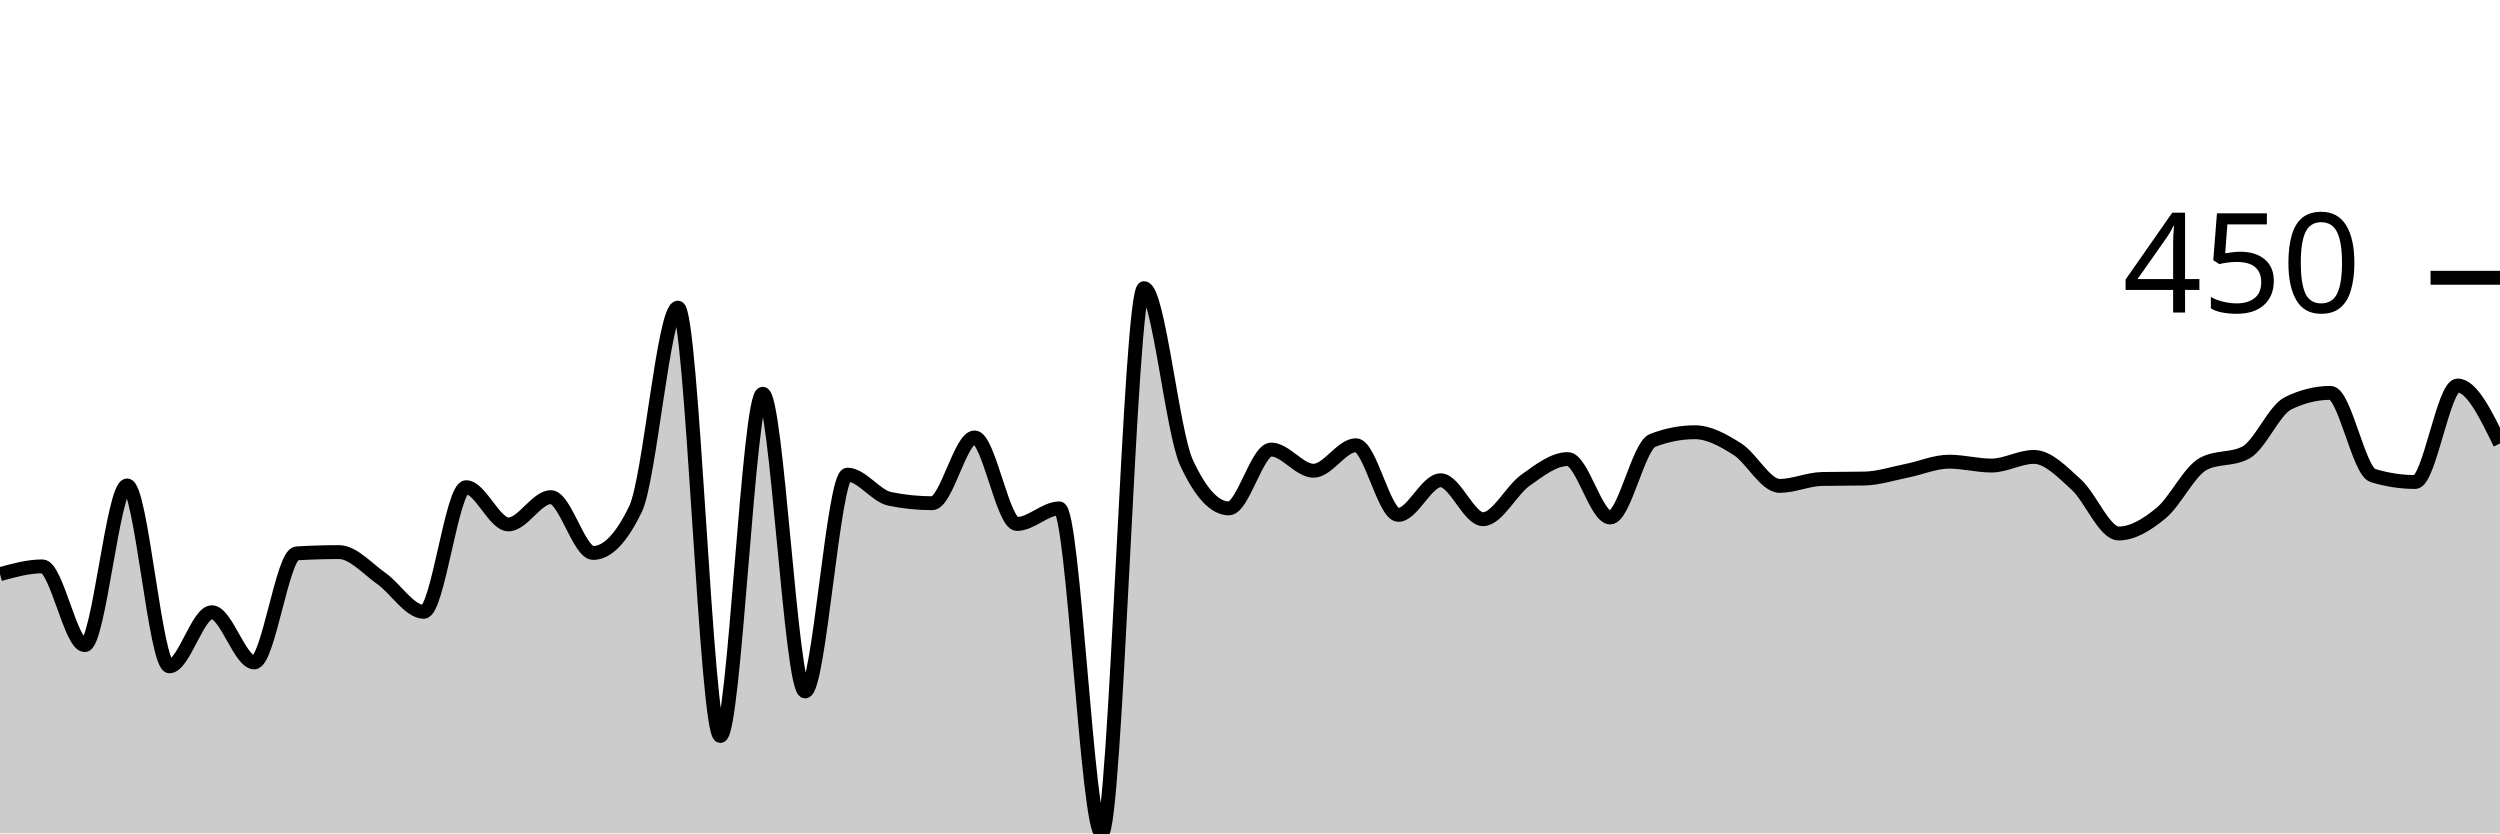
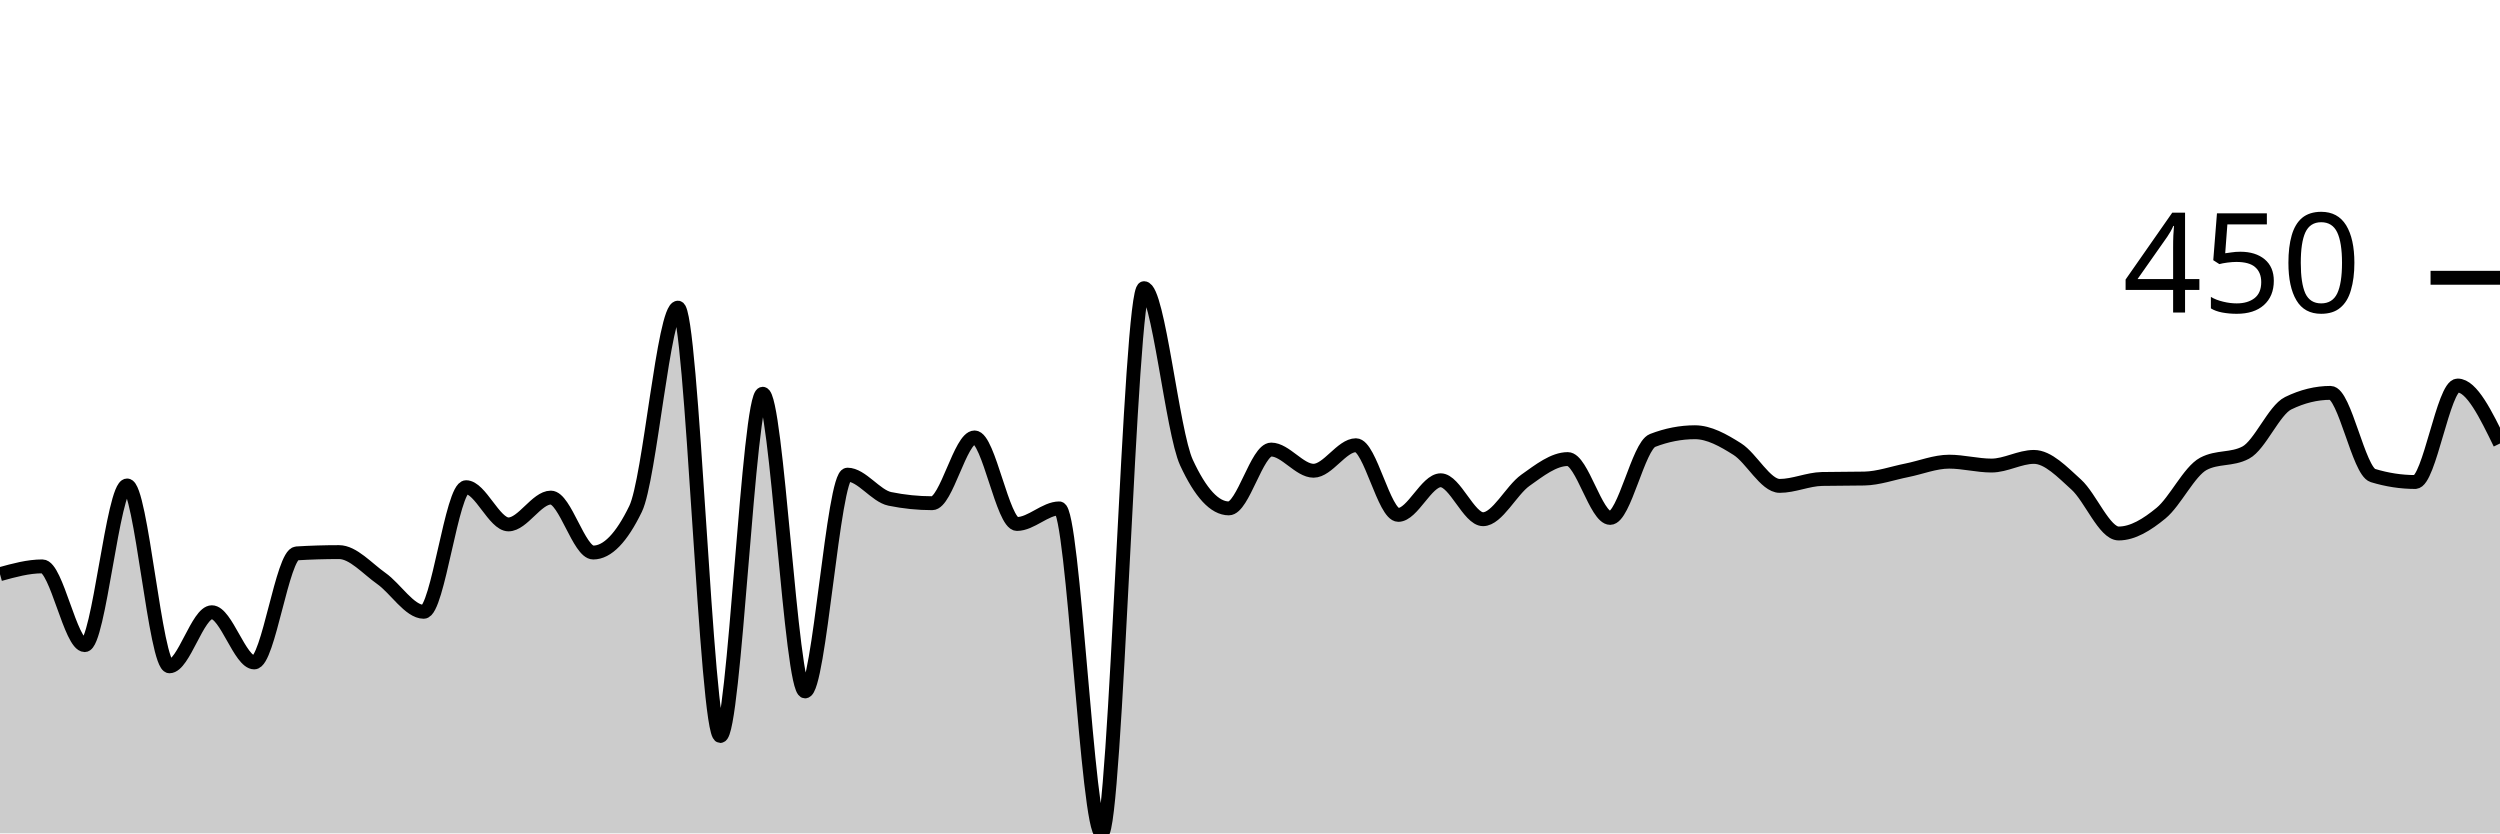
<svg xmlns="http://www.w3.org/2000/svg" viewBox="0 0 180 60">
  <g transform="translate(0,20)">
-     <path class="area" fill="rgba(0, 0, 0, 0.2)" d="M0,21.34C1.017,21.059,2.034,20.779,3.051,20.779C4.068,20.779,5.085,26.449,6.102,26.449C7.119,26.449,8.136,14.953,9.153,14.953C10.169,14.953,11.186,27.975,12.203,27.975C13.22,27.975,14.237,24.081,15.254,24.081C16.271,24.081,17.288,27.695,18.305,27.695C19.322,27.695,20.339,19.907,21.356,19.844C22.373,19.782,23.39,19.751,24.407,19.751C25.424,19.751,26.441,20.935,27.458,21.651C28.475,22.368,29.492,24.05,30.508,24.05C31.525,24.05,32.542,15.078,33.559,15.078C34.576,15.078,35.593,17.757,36.61,17.757C37.627,17.757,38.644,15.794,39.661,15.794C40.678,15.794,41.695,19.813,42.712,19.813C43.729,19.813,44.746,18.754,45.763,16.636C46.78,14.517,47.797,2.15,48.814,2.15C49.831,2.15,50.847,32.991,51.864,32.991C52.881,32.991,53.898,8.349,54.915,8.349C55.932,8.349,56.949,29.782,57.966,29.782C58.983,29.782,60,14.174,61.017,14.174C62.034,14.174,63.051,15.711,64.068,15.919C65.085,16.127,66.102,16.231,67.119,16.231C68.136,16.231,69.153,11.495,70.169,11.495C71.186,11.495,72.203,17.726,73.22,17.726C74.237,17.726,75.254,16.604,76.271,16.604C77.288,16.604,78.305,40,79.322,40C80.339,40,81.356,0.748,82.373,0.748C83.39,0.748,84.407,11.101,85.424,13.302C86.441,15.504,87.458,16.604,88.475,16.604C89.492,16.604,90.508,12.368,91.525,12.368C92.542,12.368,93.559,13.894,94.576,13.894C95.593,13.894,96.61,12.056,97.627,12.056C98.644,12.056,99.661,17.072,100.678,17.072C101.695,17.072,102.712,14.579,103.729,14.579C104.746,14.579,105.763,17.383,106.78,17.383C107.797,17.383,108.814,15.301,109.831,14.579C110.847,13.858,111.864,13.053,112.881,13.053C113.898,13.053,114.915,17.259,115.932,17.259C116.949,17.259,117.966,12.108,118.983,11.713C120,11.319,121.017,11.121,122.034,11.121C123.051,11.121,124.068,11.693,125.085,12.336C126.102,12.98,127.119,14.984,128.136,14.984C129.153,14.984,130.169,14.507,131.186,14.486C132.203,14.465,133.22,14.476,134.237,14.455C135.254,14.434,136.271,14.097,137.288,13.894C138.305,13.692,139.322,13.24,140.339,13.24C141.356,13.24,142.373,13.52,143.39,13.52C144.407,13.52,145.424,12.897,146.441,12.897C147.458,12.897,148.475,13.972,149.492,14.891C150.508,15.81,151.525,18.411,152.542,18.411C153.559,18.411,154.576,17.783,155.593,16.947C156.61,16.111,157.627,13.936,158.644,13.396C159.661,12.856,160.678,13.126,161.695,12.586C162.712,12.046,163.729,9.533,164.746,9.034C165.763,8.536,166.78,8.287,167.797,8.287C168.814,8.287,169.831,13.925,170.847,14.237C171.864,14.548,172.881,14.704,173.898,14.704C174.915,14.704,175.932,7.757,176.949,7.757C177.966,7.757,178.983,9.844,180,11.931L180,40C178.983,40,177.966,40,176.949,40C175.932,40,174.915,40,173.898,40C172.881,40,171.864,40,170.847,40C169.831,40,168.814,40,167.797,40C166.78,40,165.763,40,164.746,40C163.729,40,162.712,40,161.695,40C160.678,40,159.661,40,158.644,40C157.627,40,156.61,40,155.593,40C154.576,40,153.559,40,152.542,40C151.525,40,150.508,40,149.492,40C148.475,40,147.458,40,146.441,40C145.424,40,144.407,40,143.39,40C142.373,40,141.356,40,140.339,40C139.322,40,138.305,40,137.288,40C136.271,40,135.254,40,134.237,40C133.22,40,132.203,40,131.186,40C130.169,40,129.153,40,128.136,40C127.119,40,126.102,40,125.085,40C124.068,40,123.051,40,122.034,40C121.017,40,120,40,118.983,40C117.966,40,116.949,40,115.932,40C114.915,40,113.898,40,112.881,40C111.864,40,110.847,40,109.831,40C108.814,40,107.797,40,106.78,40C105.763,40,104.746,40,103.729,40C102.712,40,101.695,40,100.678,40C99.661,40,98.644,40,97.627,40C96.61,40,95.593,40,94.576,40C93.559,40,92.542,40,91.525,40C90.508,40,89.492,40,88.475,40C87.458,40,86.441,40,85.424,40C84.407,40,83.39,40,82.373,40C81.356,40,80.339,40,79.322,40C78.305,40,77.288,40,76.271,40C75.254,40,74.237,40,73.22,40C72.203,40,71.186,40,70.169,40C69.153,40,68.136,40,67.119,40C66.102,40,65.085,40,64.068,40C63.051,40,62.034,40,61.017,40C60,40,58.983,40,57.966,40C56.949,40,55.932,40,54.915,40C53.898,40,52.881,40,51.864,40C50.847,40,49.831,40,48.814,40C47.797,40,46.78,40,45.763,40C44.746,40,43.729,40,42.712,40C41.695,40,40.678,40,39.661,40C38.644,40,37.627,40,36.61,40C35.593,40,34.576,40,33.559,40C32.542,40,31.525,40,30.508,40C29.492,40,28.475,40,27.458,40C26.441,40,25.424,40,24.407,40C23.39,40,22.373,40,21.356,40C20.339,40,19.322,40,18.305,40C17.288,40,16.271,40,15.254,40C14.237,40,13.22,40,12.203,40C11.186,40,10.169,40,9.153,40C8.136,40,7.119,40,6.102,40C5.085,40,4.068,40,3.051,40C2.034,40,1.017,40,0,40Z" />
-     <path class="line" stroke="black" fill="none" d="M0,21.34C1.017,21.059,2.034,20.779,3.051,20.779C4.068,20.779,5.085,26.449,6.102,26.449C7.119,26.449,8.136,14.953,9.153,14.953C10.169,14.953,11.186,27.975,12.203,27.975C13.22,27.975,14.237,24.081,15.254,24.081C16.271,24.081,17.288,27.695,18.305,27.695C19.322,27.695,20.339,19.907,21.356,19.844C22.373,19.782,23.39,19.751,24.407,19.751C25.424,19.751,26.441,20.935,27.458,21.651C28.475,22.368,29.492,24.05,30.508,24.05C31.525,24.05,32.542,15.078,33.559,15.078C34.576,15.078,35.593,17.757,36.61,17.757C37.627,17.757,38.644,15.794,39.661,15.794C40.678,15.794,41.695,19.813,42.712,19.813C43.729,19.813,44.746,18.754,45.763,16.636C46.78,14.517,47.797,2.15,48.814,2.15C49.831,2.15,50.847,32.991,51.864,32.991C52.881,32.991,53.898,8.349,54.915,8.349C55.932,8.349,56.949,29.782,57.966,29.782C58.983,29.782,60,14.174,61.017,14.174C62.034,14.174,63.051,15.711,64.068,15.919C65.085,16.127,66.102,16.231,67.119,16.231C68.136,16.231,69.153,11.495,70.169,11.495C71.186,11.495,72.203,17.726,73.22,17.726C74.237,17.726,75.254,16.604,76.271,16.604C77.288,16.604,78.305,40,79.322,40C80.339,40,81.356,0.748,82.373,0.748C83.39,0.748,84.407,11.101,85.424,13.302C86.441,15.504,87.458,16.604,88.475,16.604C89.492,16.604,90.508,12.368,91.525,12.368C92.542,12.368,93.559,13.894,94.576,13.894C95.593,13.894,96.61,12.056,97.627,12.056C98.644,12.056,99.661,17.072,100.678,17.072C101.695,17.072,102.712,14.579,103.729,14.579C104.746,14.579,105.763,17.383,106.78,17.383C107.797,17.383,108.814,15.301,109.831,14.579C110.847,13.858,111.864,13.053,112.881,13.053C113.898,13.053,114.915,17.259,115.932,17.259C116.949,17.259,117.966,12.108,118.983,11.713C120,11.319,121.017,11.121,122.034,11.121C123.051,11.121,124.068,11.693,125.085,12.336C126.102,12.98,127.119,14.984,128.136,14.984C129.153,14.984,130.169,14.507,131.186,14.486C132.203,14.465,133.22,14.476,134.237,14.455C135.254,14.434,136.271,14.097,137.288,13.894C138.305,13.692,139.322,13.24,140.339,13.24C141.356,13.24,142.373,13.52,143.39,13.52C144.407,13.52,145.424,12.897,146.441,12.897C147.458,12.897,148.475,13.972,149.492,14.891C150.508,15.81,151.525,18.411,152.542,18.411C153.559,18.411,154.576,17.783,155.593,16.947C156.61,16.111,157.627,13.936,158.644,13.396C159.661,12.856,160.678,13.126,161.695,12.586C162.712,12.046,163.729,9.533,164.746,9.034C165.763,8.536,166.78,8.287,167.797,8.287C168.814,8.287,169.831,13.925,170.847,14.237C171.864,14.548,172.881,14.704,173.898,14.704C174.915,14.704,175.932,7.757,176.949,7.757C177.966,7.757,178.983,9.844,180,11.931" />
+     <path class="area" fill="rgba(0, 0, 0, 0.2)" d="M0,21.34C1.017,21.059,2.034,20.779,3.051,20.779C4.068,20.779,5.085,26.449,6.102,26.449C7.119,26.449,8.136,14.953,9.153,14.953C10.169,14.953,11.186,27.975,12.203,27.975C13.22,27.975,14.237,24.081,15.254,24.081C16.271,24.081,17.288,27.695,18.305,27.695C19.322,27.695,20.339,19.907,21.356,19.844C22.373,19.782,23.39,19.751,24.407,19.751C25.424,19.751,26.441,20.935,27.458,21.651C28.475,22.368,29.492,24.05,30.508,24.05C31.525,24.05,32.542,15.078,33.559,15.078C34.576,15.078,35.593,17.757,36.61,17.757C37.627,17.757,38.644,15.826,39.661,15.826C40.678,15.826,41.695,19.782,42.712,19.782C43.729,19.782,44.746,18.733,45.763,16.636C46.78,14.538,47.797,2.15,48.814,2.15C49.831,2.15,50.847,32.991,51.864,32.991C52.881,32.991,53.898,8.349,54.915,8.349C55.932,8.349,56.949,29.782,57.966,29.782C58.983,29.782,60,14.174,61.017,14.174C62.034,14.174,63.051,15.711,64.068,15.919C65.085,16.127,66.102,16.231,67.119,16.231C68.136,16.231,69.153,11.495,70.169,11.495C71.186,11.495,72.203,17.726,73.22,17.726C74.237,17.726,75.254,16.604,76.271,16.604C77.288,16.604,78.305,40,79.322,40C80.339,40,81.356,0.748,82.373,0.748C83.39,0.748,84.407,11.101,85.424,13.302C86.441,15.504,87.458,16.604,88.475,16.604C89.492,16.604,90.508,12.368,91.525,12.368C92.542,12.368,93.559,13.894,94.576,13.894C95.593,13.894,96.61,12.056,97.627,12.056C98.644,12.056,99.661,17.072,100.678,17.072C101.695,17.072,102.712,14.579,103.729,14.579C104.746,14.579,105.763,17.383,106.78,17.383C107.797,17.383,108.814,15.301,109.831,14.579C110.847,13.858,111.864,13.053,112.881,13.053C113.898,13.053,114.915,17.29,115.932,17.29C116.949,17.29,117.966,12.108,118.983,11.713C120,11.319,121.017,11.121,122.034,11.121C123.051,11.121,124.068,11.693,125.085,12.336C126.102,12.98,127.119,14.984,128.136,14.984C129.153,14.984,130.169,14.507,131.186,14.486C132.203,14.465,133.22,14.476,134.237,14.455C135.254,14.434,136.271,14.065,137.288,13.863C138.305,13.66,139.322,13.24,140.339,13.24C141.356,13.24,142.373,13.52,143.39,13.52C144.407,13.52,145.424,12.897,146.441,12.897C147.458,12.897,148.475,13.972,149.492,14.891C150.508,15.81,151.525,18.411,152.542,18.411C153.559,18.411,154.576,17.783,155.593,16.947C156.61,16.111,157.627,13.936,158.644,13.396C159.661,12.856,160.678,13.126,161.695,12.586C162.712,12.046,163.729,9.533,164.746,9.034C165.763,8.536,166.78,8.287,167.797,8.287C168.814,8.287,169.831,13.925,170.847,14.237C171.864,14.548,172.881,14.704,173.898,14.704C174.915,14.704,175.932,7.757,176.949,7.757C177.966,7.757,178.983,9.844,180,11.931L180,40C178.983,40,177.966,40,176.949,40C175.932,40,174.915,40,173.898,40C172.881,40,171.864,40,170.847,40C169.831,40,168.814,40,167.797,40C166.78,40,165.763,40,164.746,40C163.729,40,162.712,40,161.695,40C160.678,40,159.661,40,158.644,40C157.627,40,156.61,40,155.593,40C154.576,40,153.559,40,152.542,40C151.525,40,150.508,40,149.492,40C148.475,40,147.458,40,146.441,40C145.424,40,144.407,40,143.39,40C142.373,40,141.356,40,140.339,40C139.322,40,138.305,40,137.288,40C136.271,40,135.254,40,134.237,40C133.22,40,132.203,40,131.186,40C130.169,40,129.153,40,128.136,40C127.119,40,126.102,40,125.085,40C124.068,40,123.051,40,122.034,40C121.017,40,120,40,118.983,40C117.966,40,116.949,40,115.932,40C114.915,40,113.898,40,112.881,40C111.864,40,110.847,40,109.831,40C108.814,40,107.797,40,106.78,40C105.763,40,104.746,40,103.729,40C102.712,40,101.695,40,100.678,40C99.661,40,98.644,40,97.627,40C96.61,40,95.593,40,94.576,40C93.559,40,92.542,40,91.525,40C90.508,40,89.492,40,88.475,40C87.458,40,86.441,40,85.424,40C84.407,40,83.39,40,82.373,40C81.356,40,80.339,40,79.322,40C78.305,40,77.288,40,76.271,40C75.254,40,74.237,40,73.22,40C72.203,40,71.186,40,70.169,40C69.153,40,68.136,40,67.119,40C66.102,40,65.085,40,64.068,40C63.051,40,62.034,40,61.017,40C60,40,58.983,40,57.966,40C56.949,40,55.932,40,54.915,40C53.898,40,52.881,40,51.864,40C50.847,40,49.831,40,48.814,40C47.797,40,46.78,40,45.763,40C44.746,40,43.729,40,42.712,40C41.695,40,40.678,40,39.661,40C38.644,40,37.627,40,36.61,40C35.593,40,34.576,40,33.559,40C32.542,40,31.525,40,30.508,40C29.492,40,28.475,40,27.458,40C26.441,40,25.424,40,24.407,40C23.39,40,22.373,40,21.356,40C20.339,40,19.322,40,18.305,40C17.288,40,16.271,40,15.254,40C14.237,40,13.22,40,12.203,40C11.186,40,10.169,40,9.153,40C8.136,40,7.119,40,6.102,40C5.085,40,4.068,40,3.051,40C2.034,40,1.017,40,0,40Z" />
+     <path class="line" stroke="black" fill="none" d="M0,21.34C1.017,21.059,2.034,20.779,3.051,20.779C4.068,20.779,5.085,26.449,6.102,26.449C7.119,26.449,8.136,14.953,9.153,14.953C10.169,14.953,11.186,27.975,12.203,27.975C13.22,27.975,14.237,24.081,15.254,24.081C16.271,24.081,17.288,27.695,18.305,27.695C19.322,27.695,20.339,19.907,21.356,19.844C22.373,19.782,23.39,19.751,24.407,19.751C25.424,19.751,26.441,20.935,27.458,21.651C28.475,22.368,29.492,24.05,30.508,24.05C31.525,24.05,32.542,15.078,33.559,15.078C34.576,15.078,35.593,17.757,36.61,17.757C37.627,17.757,38.644,15.826,39.661,15.826C40.678,15.826,41.695,19.782,42.712,19.782C43.729,19.782,44.746,18.733,45.763,16.636C46.78,14.538,47.797,2.15,48.814,2.15C49.831,2.15,50.847,32.991,51.864,32.991C52.881,32.991,53.898,8.349,54.915,8.349C55.932,8.349,56.949,29.782,57.966,29.782C58.983,29.782,60,14.174,61.017,14.174C62.034,14.174,63.051,15.711,64.068,15.919C65.085,16.127,66.102,16.231,67.119,16.231C68.136,16.231,69.153,11.495,70.169,11.495C71.186,11.495,72.203,17.726,73.22,17.726C74.237,17.726,75.254,16.604,76.271,16.604C77.288,16.604,78.305,40,79.322,40C80.339,40,81.356,0.748,82.373,0.748C83.39,0.748,84.407,11.101,85.424,13.302C86.441,15.504,87.458,16.604,88.475,16.604C89.492,16.604,90.508,12.368,91.525,12.368C92.542,12.368,93.559,13.894,94.576,13.894C95.593,13.894,96.61,12.056,97.627,12.056C98.644,12.056,99.661,17.072,100.678,17.072C101.695,17.072,102.712,14.579,103.729,14.579C104.746,14.579,105.763,17.383,106.78,17.383C107.797,17.383,108.814,15.301,109.831,14.579C110.847,13.858,111.864,13.053,112.881,13.053C113.898,13.053,114.915,17.29,115.932,17.29C116.949,17.29,117.966,12.108,118.983,11.713C120,11.319,121.017,11.121,122.034,11.121C123.051,11.121,124.068,11.693,125.085,12.336C126.102,12.98,127.119,14.984,128.136,14.984C129.153,14.984,130.169,14.507,131.186,14.486C132.203,14.465,133.22,14.476,134.237,14.455C135.254,14.434,136.271,14.065,137.288,13.863C138.305,13.66,139.322,13.24,140.339,13.24C141.356,13.24,142.373,13.52,143.39,13.52C144.407,13.52,145.424,12.897,146.441,12.897C147.458,12.897,148.475,13.972,149.492,14.891C150.508,15.81,151.525,18.411,152.542,18.411C153.559,18.411,154.576,17.783,155.593,16.947C156.61,16.111,157.627,13.936,158.644,13.396C159.661,12.856,160.678,13.126,161.695,12.586C162.712,12.046,163.729,9.533,164.746,9.034C165.763,8.536,166.78,8.287,167.797,8.287C168.814,8.287,169.831,13.925,170.847,14.237C171.864,14.548,172.881,14.704,173.898,14.704C174.915,14.704,175.932,7.757,176.949,7.757C177.966,7.757,178.983,9.844,180,11.931" />
    <path class="axis-ceiling" stroke-width="1" stroke="black" fill="none" d="M175,0L180,0" />
    <text class="axis-ceiling-label" font-family="sans-serif" text-anchor="end" font-size="10px" x="170" y="2.5">450</text>
  </g>
</svg>
